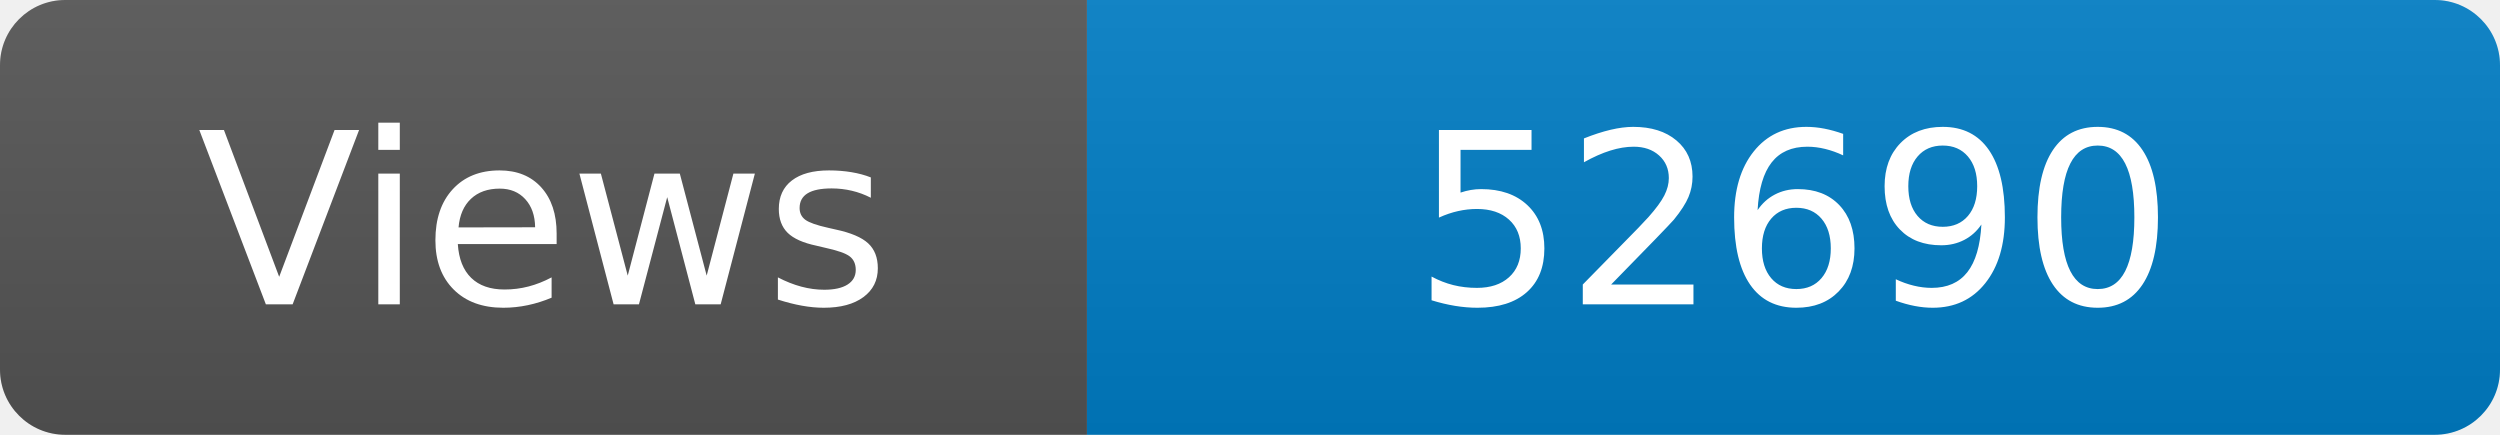
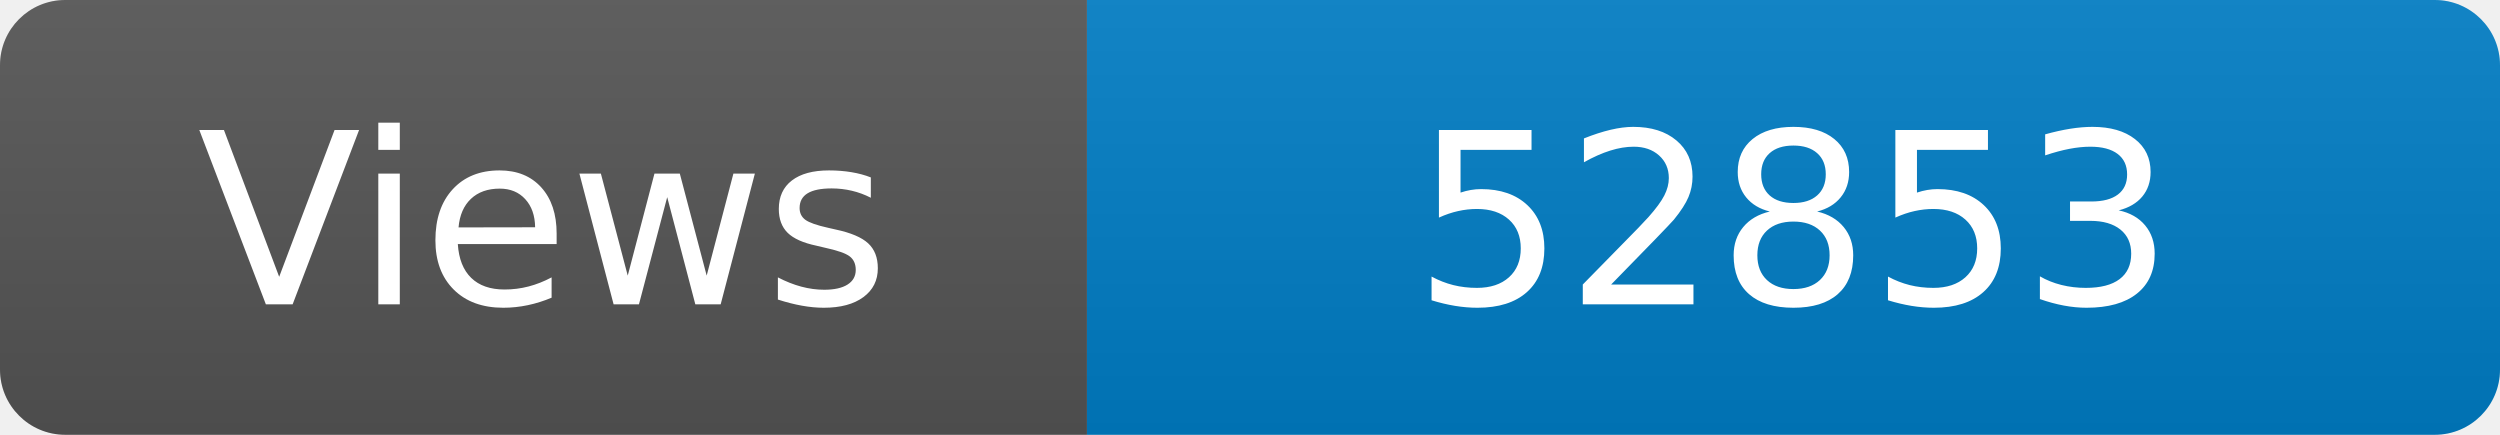
<svg xmlns="http://www.w3.org/2000/svg" width="115" height="20" role="img" aria-label="Maintained?: yes">
  <linearGradient id="s" x2="0" y2="100%">
    <stop offset="0" stop-color="#bbb" stop-opacity=".1" />
    <stop offset="1" stop-opacity=".1" />
  </linearGradient>
  <clipPath id="r">
    <rect width="115" height="20" rx="3" fill="#fff" />
  </clipPath>
  <g clip-path="url(#r)">
    <rect width="50" height="20" fill="#555" />
    <rect x="50" width="160" height="20" fill="#007ec6" />
    <rect width="115" height="20" fill="url(#s)" />
  </g>
  <g fill="#fff" text-anchor="middle" font-family="Verdana,Geneva,DejaVu Sans,sans-serif" font-size="110">
    <text x="250" y="140" transform="scale(.1)" fill="#fff">Views</text>
-     <text x="825" y="140" transform="scale(.1)" fill="#fff">52690</text>
+     <text x="825" y="140" transform="scale(.1)" fill="#fff">52853</text>
  </g>
</svg>
